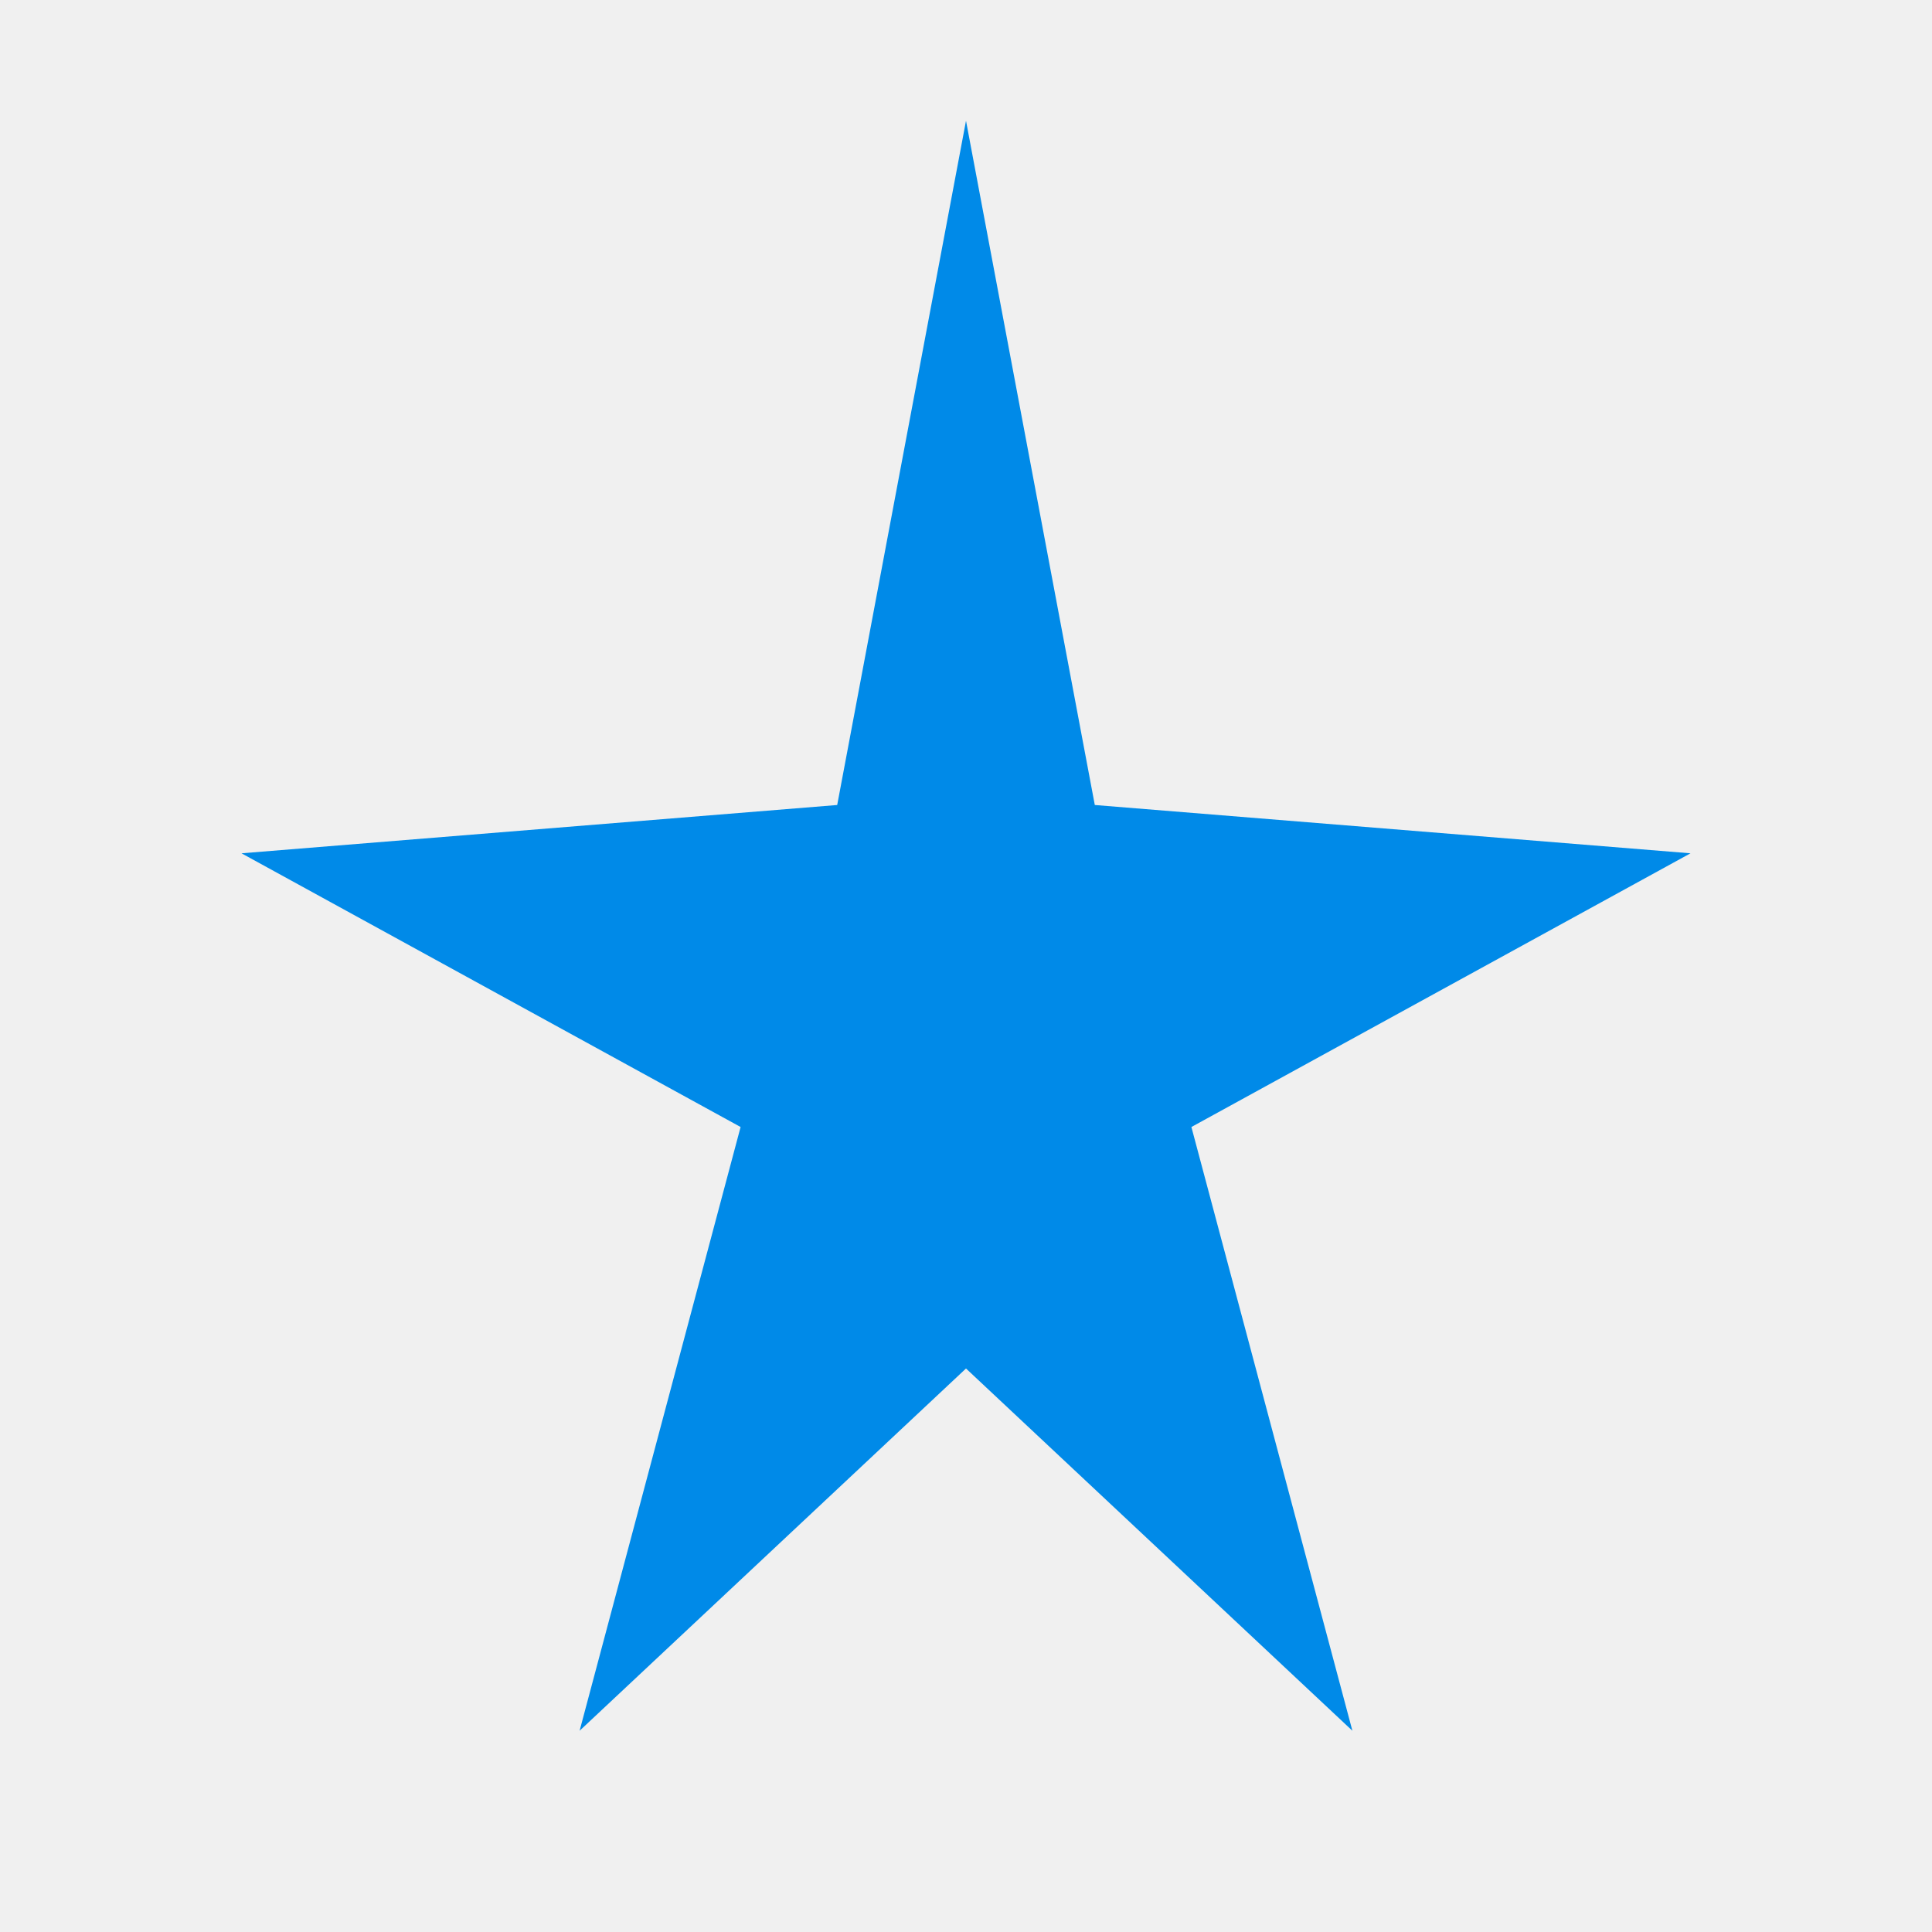
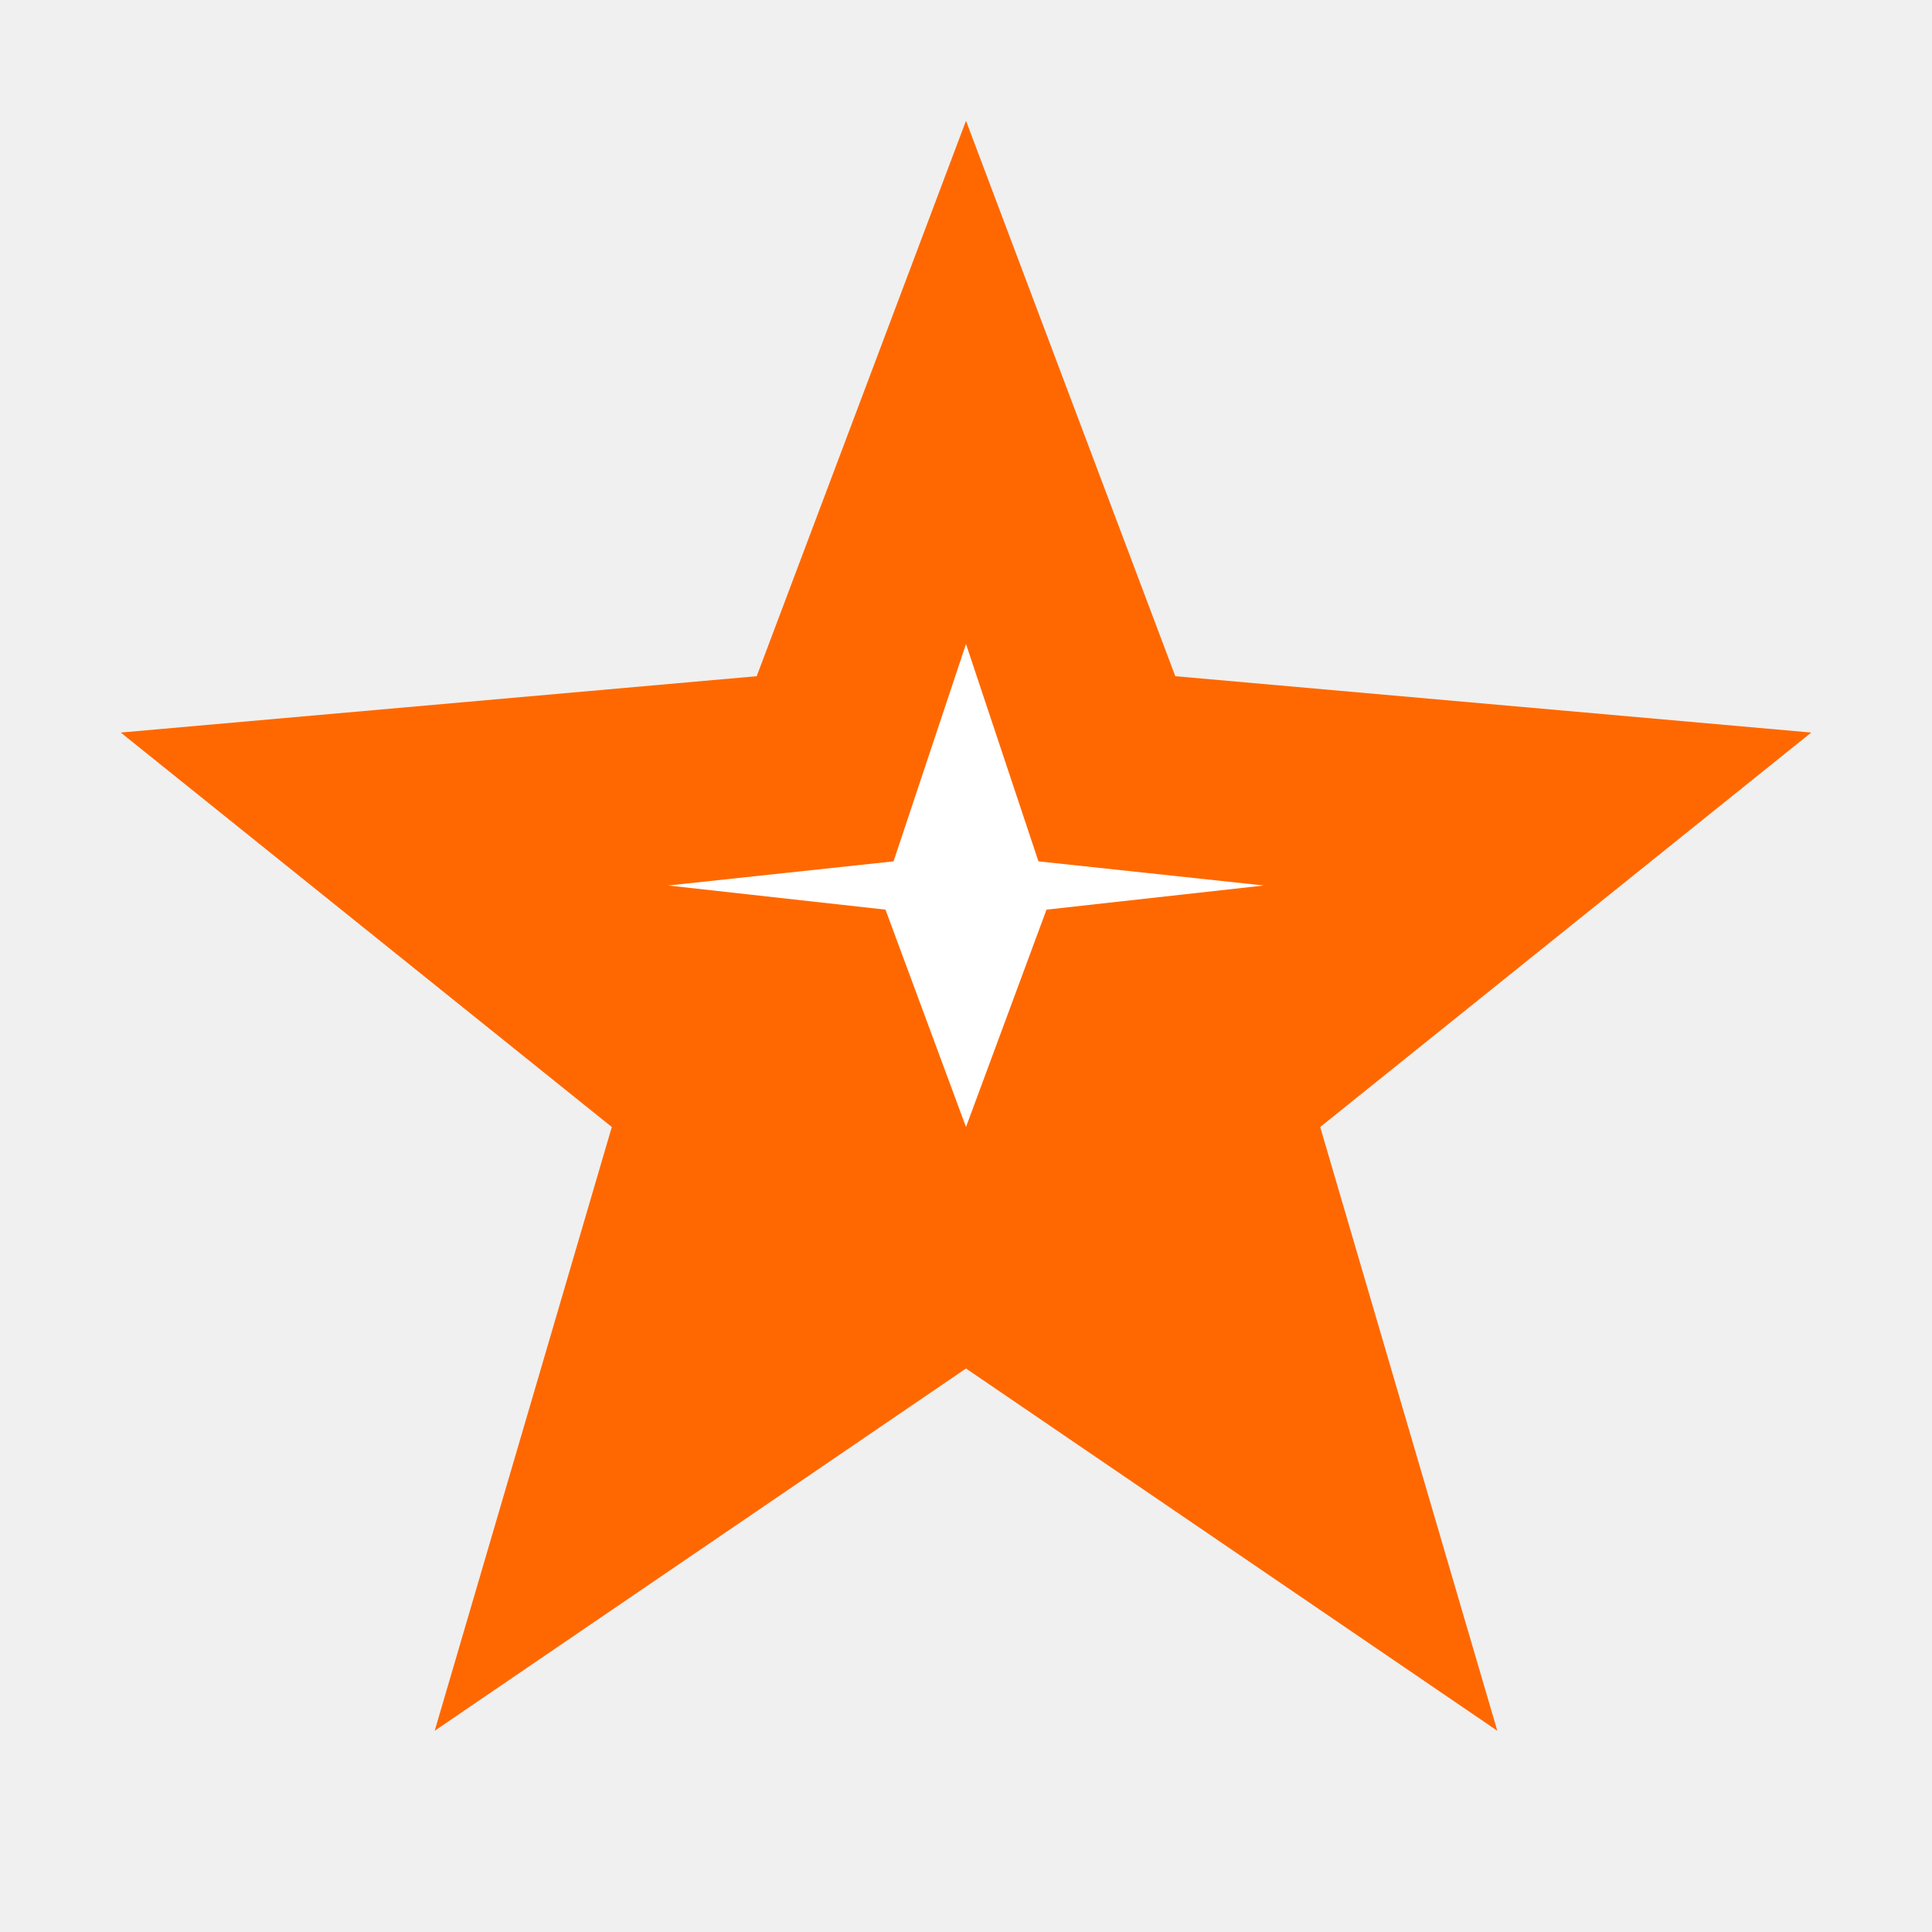
- <svg xmlns="http://www.w3.org/2000/svg" viewBox="0 0 24 24" fill="#008ae8">
-   <path d="M12 1.5L13.6 10L21 10.6L14.8 14L16.8 21.5L12 17L7.2 21.5L9.2 14L3 10.6L10.4 10Z" />
+ <svg xmlns="http://www.w3.org/2000/svg" viewBox="0 0 24 24">
+   <path fill="#ff6800" d="M12 1.5L14.6 8.4L22.5 9.1L16.4 14L18.6 21.5L12 17L5.4 21.5L7.6 14L1.5 9.1L9.4 8.4Z" />
+   <path fill="#ffffff" d="M12 8L12.9 10.7L15.7 11L13 11.3L12 14L11 11.3L8.3 11L11.1 10.7Z" />
</svg>
